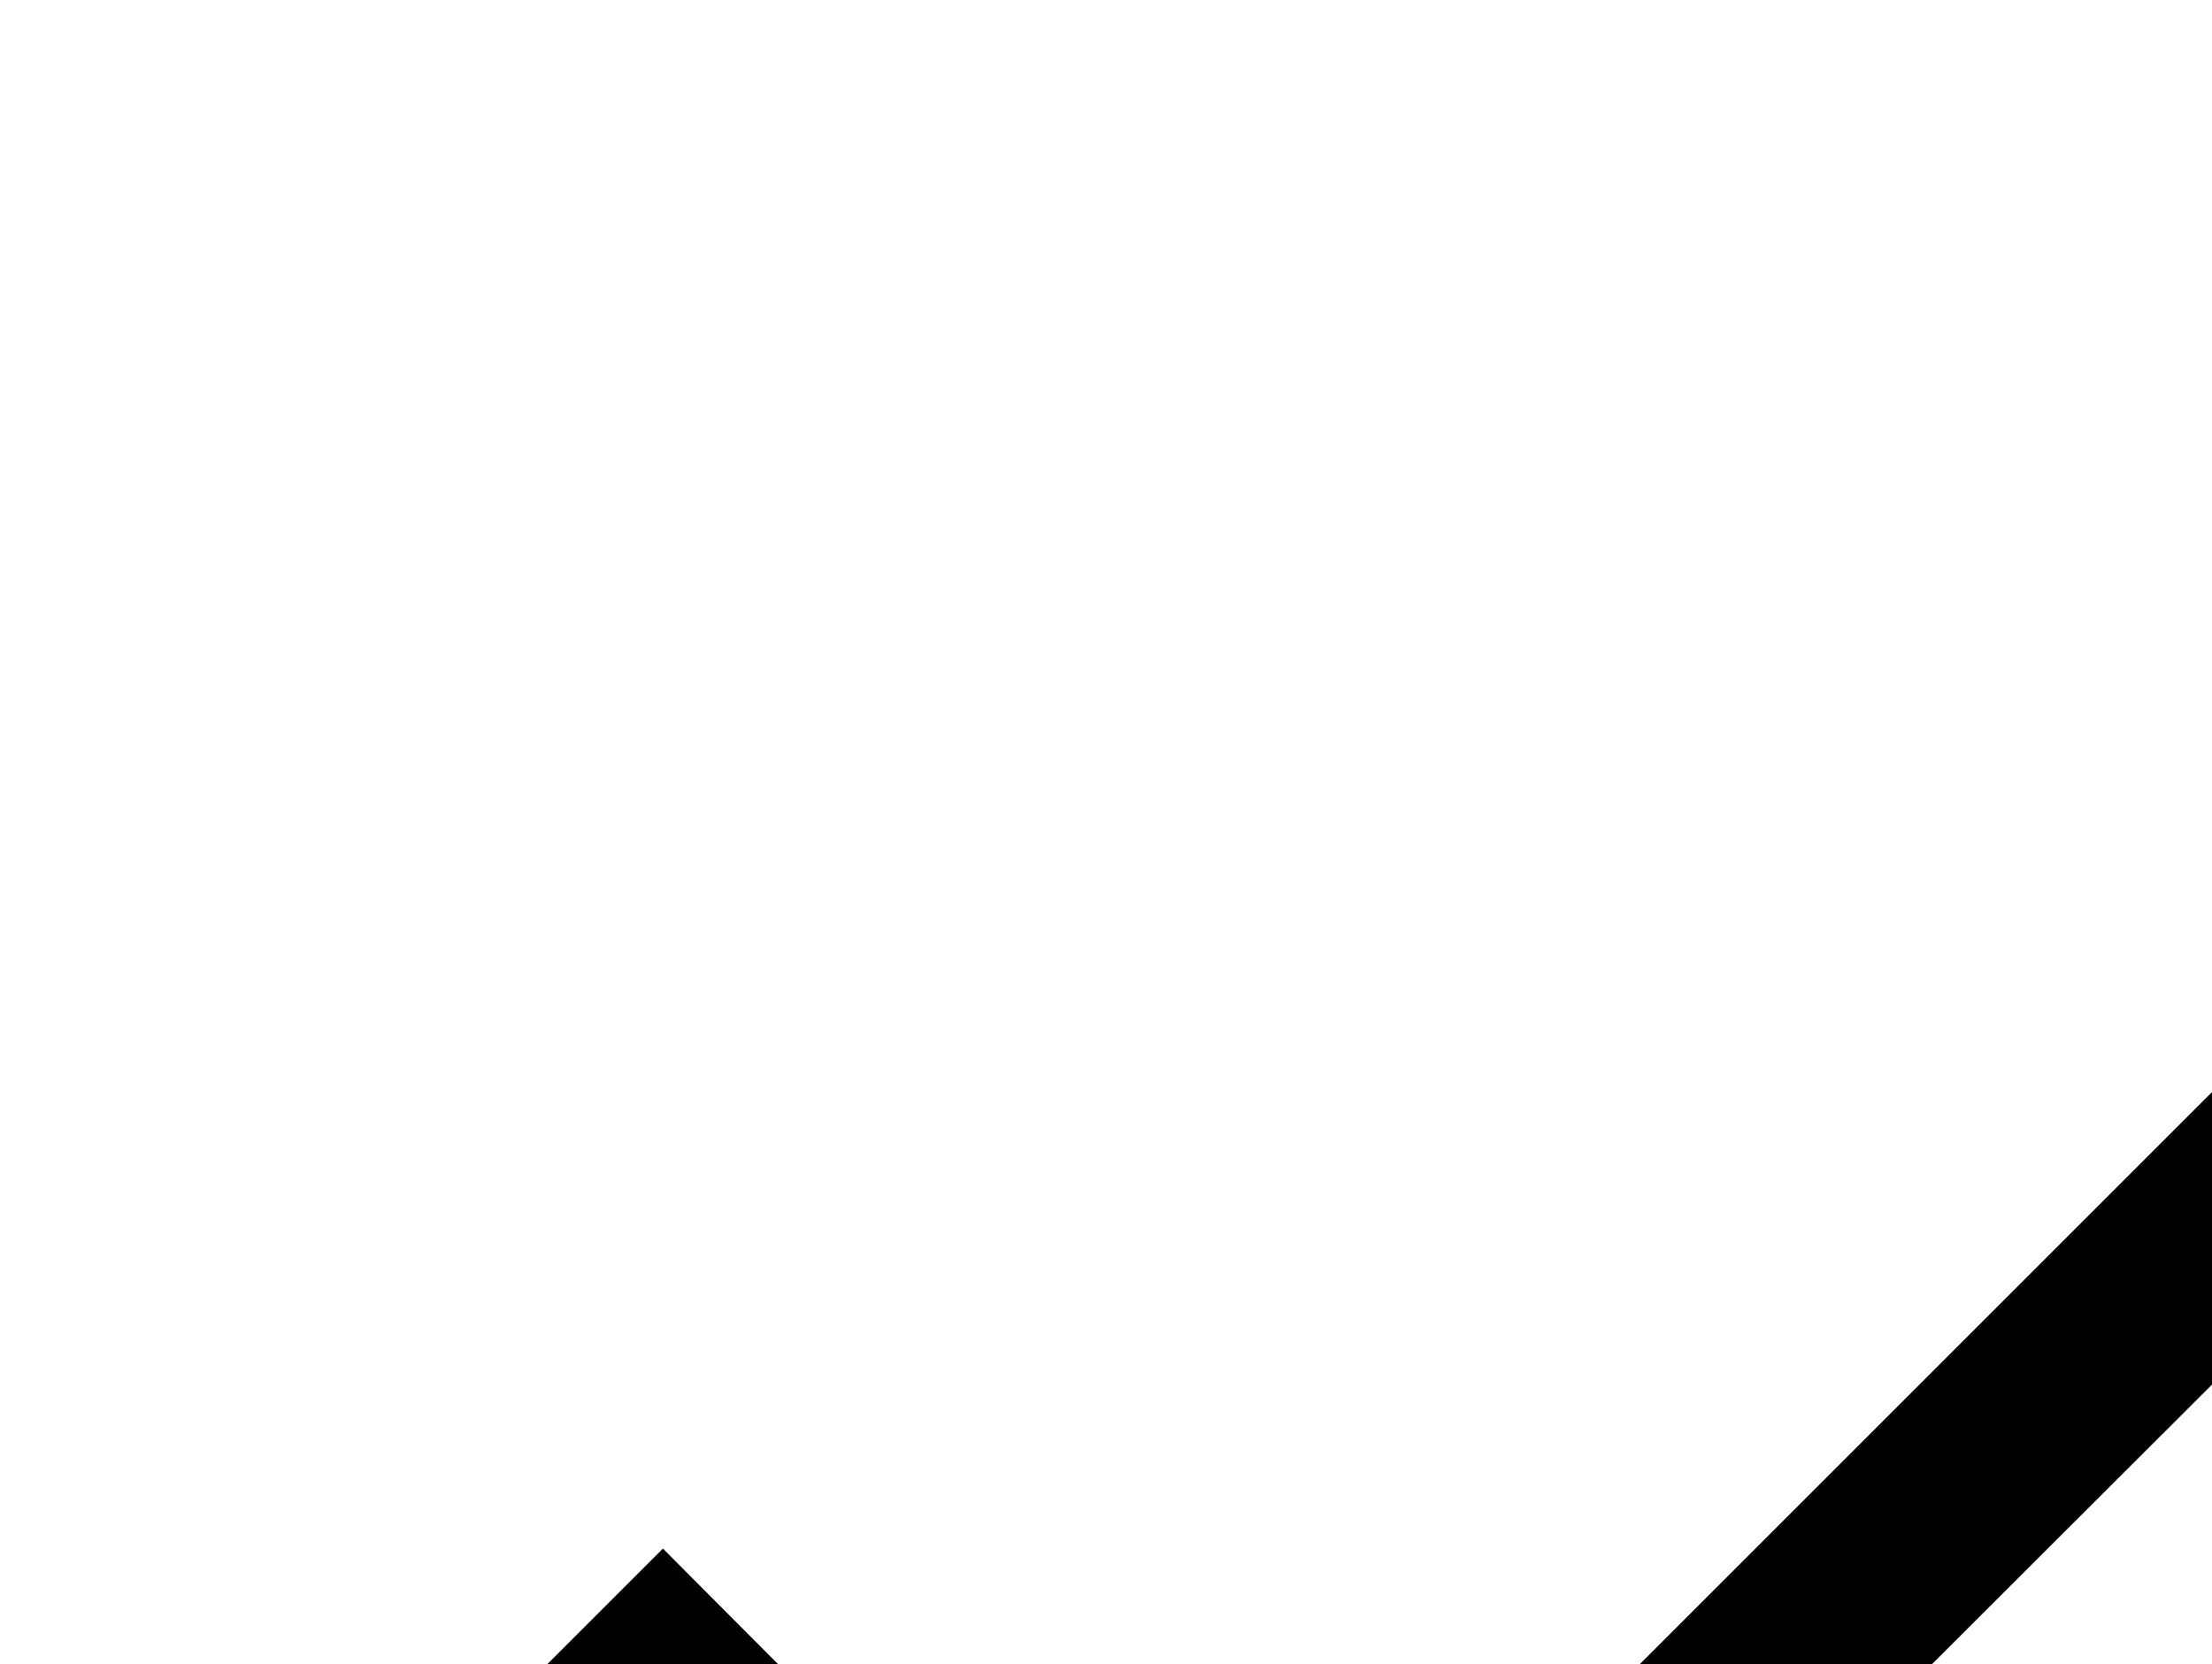
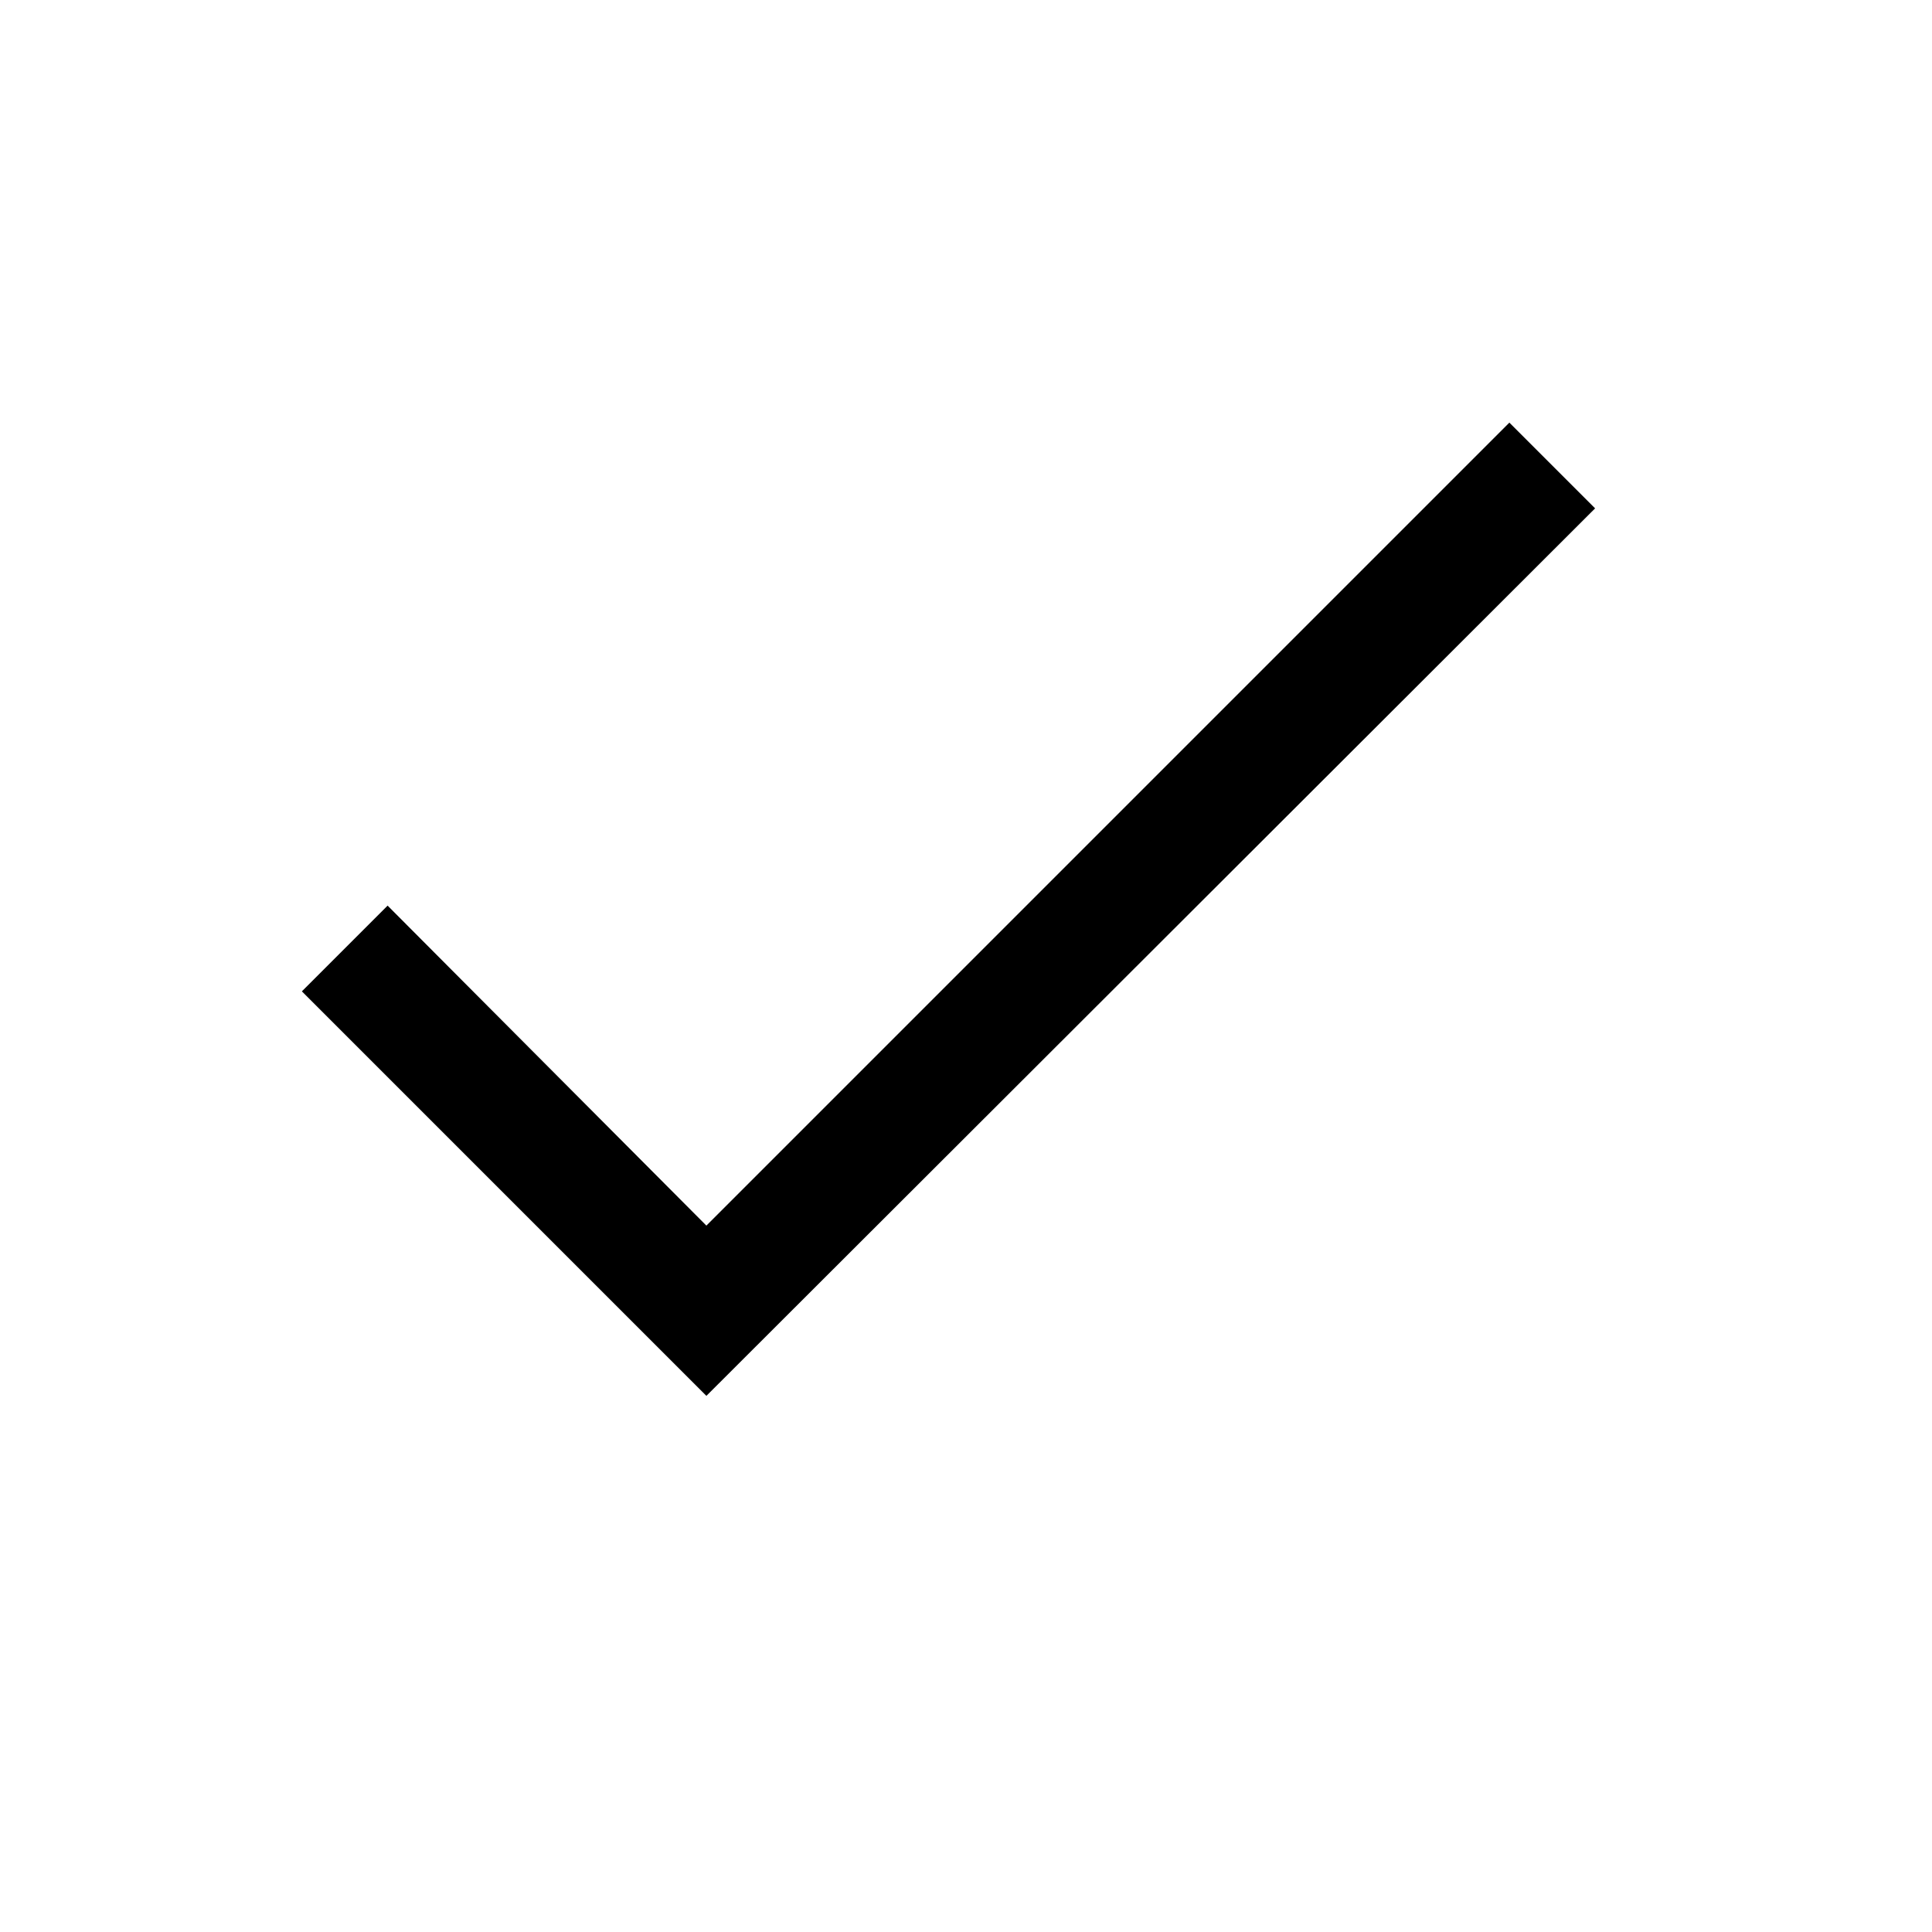
- <svg xmlns="http://www.w3.org/2000/svg" viewbox="0 0 16 16" fill="#000000">
+ <svg xmlns="http://www.w3.org/2000/svg" viewBox="0 0 16 16" fill="#000000">
  <polygon points="5.85 11.56 2.5 8.21 3.21 7.5 5.85 10.15 12.5 3.5 13.21 4.21 5.85 11.56" />
</svg>
